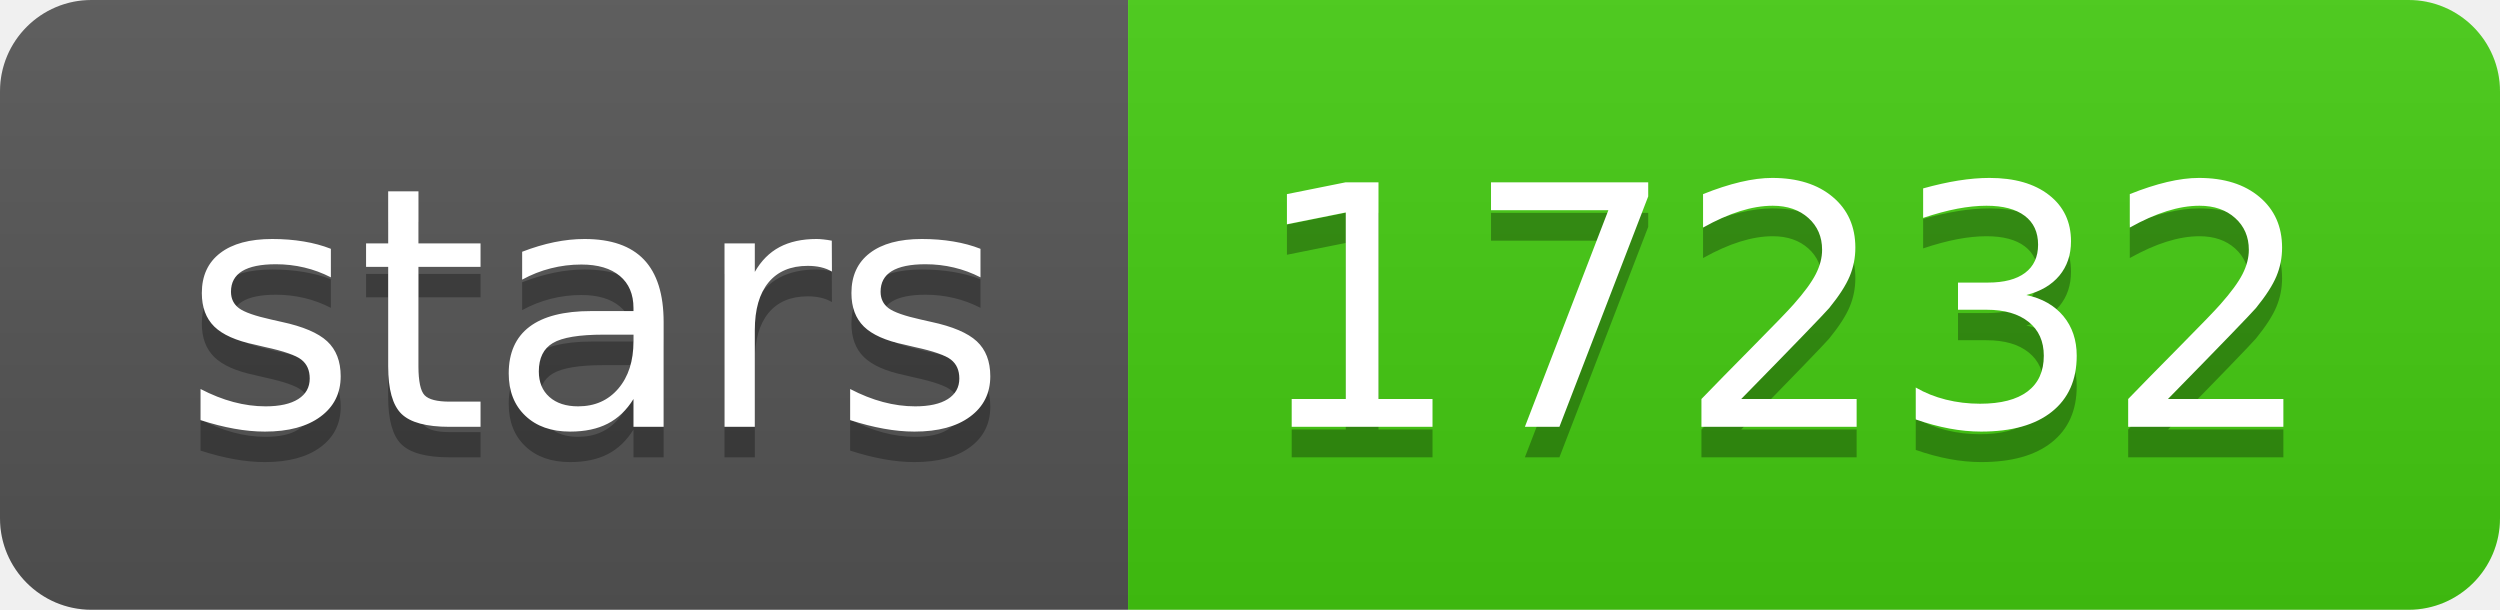
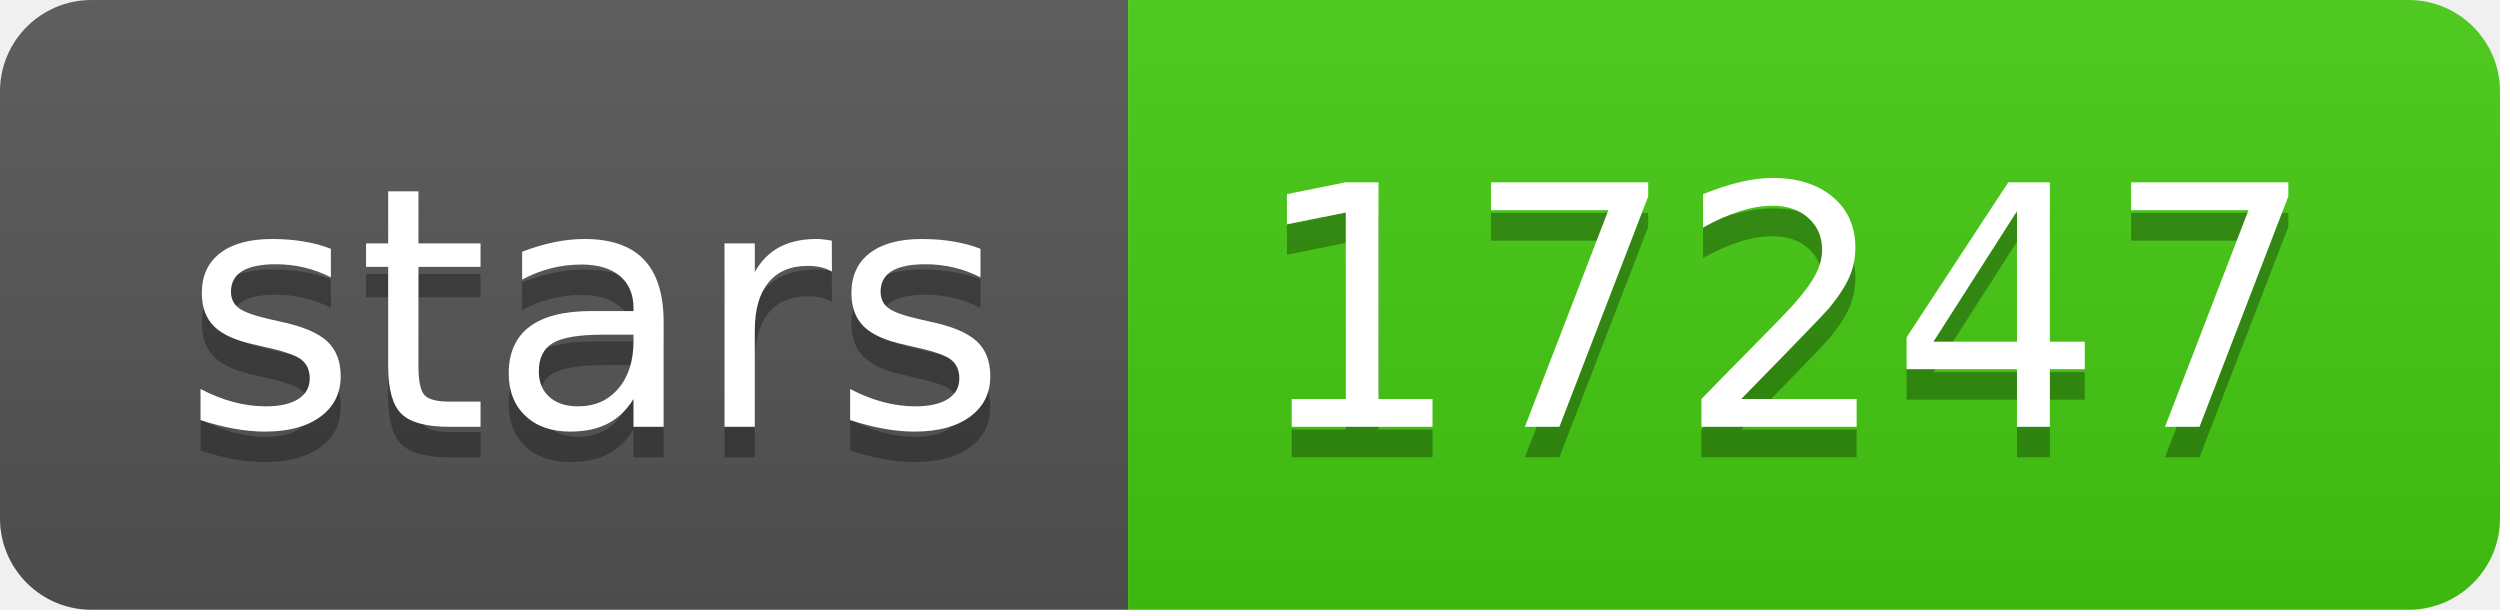
- <svg xmlns="http://www.w3.org/2000/svg" width="82" height="20" role="img" aria-label="stars: 17232">
+ <svg xmlns="http://www.w3.org/2000/svg" width="82" height="20" role="img" aria-label="stars: 17247">
  <linearGradient id="s" x2="0" y2="100%">
    <stop offset="0" stop-color="#bbb" stop-opacity=".1" />
    <stop offset="1" stop-opacity=".1" />
  </linearGradient>
  <clipPath id="r">
    <rect width="82" height="20" rx="3" fill="#fff" />
  </clipPath>
  <g clip-path="url(#r)">
    <rect width="37" height="20" fill="#555" />
    <rect x="37" width="45" height="20" fill="#4c1" />
    <rect width="82" height="20" fill="url(#s)" />
  </g>
  <g fill="#fff" text-anchor="middle" font-family="Verdana,Geneva,DejaVu Sans,sans-serif" text-rendering="geometricPrecision" font-size="110">
    <text aria-hidden="true" x="195" y="150" fill="#010101" fill-opacity=".3" transform="scale(.1)" textLength="270">stars</text>
    <text x="195" y="140" transform="scale(.1)" fill="#fff" textLength="270">stars</text>
-     <text aria-hidden="true" x="585" y="150" fill="#010101" fill-opacity=".3" transform="scale(.1)" textLength="350">17232</text>
-     <text x="585" y="140" transform="scale(.1)" fill="#fff" textLength="350">17232</text>
+     <text aria-hidden="true" x="585" y="150" fill="#010101" fill-opacity=".3" transform="scale(.1)" textLength="350">17247</text>
+     <text x="585" y="140" transform="scale(.1)" fill="#fff" textLength="350">17247</text>
  </g>
</svg>
